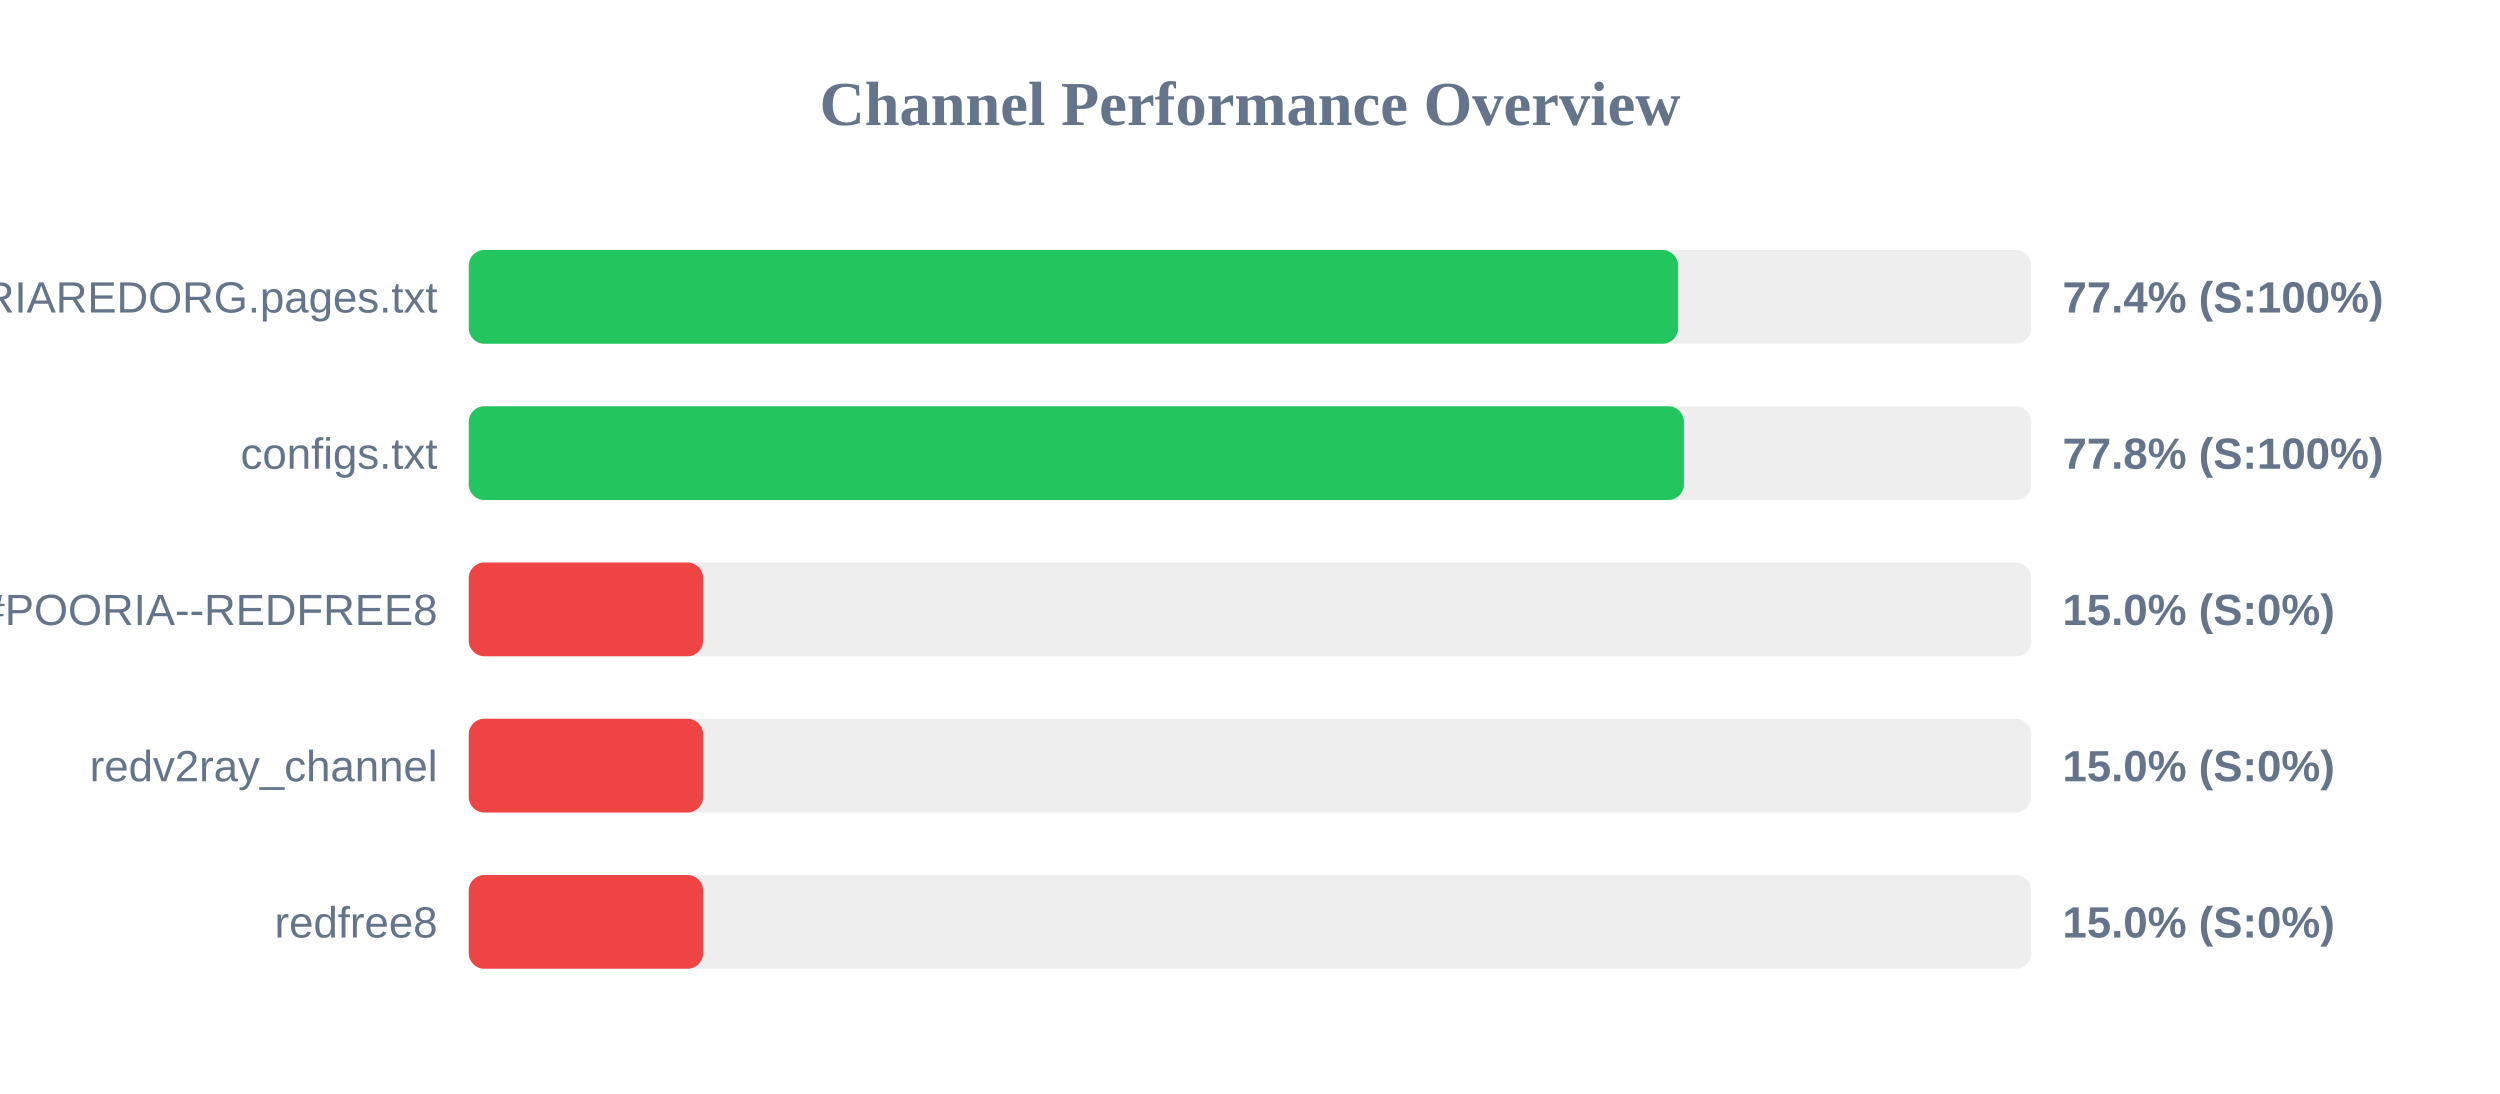
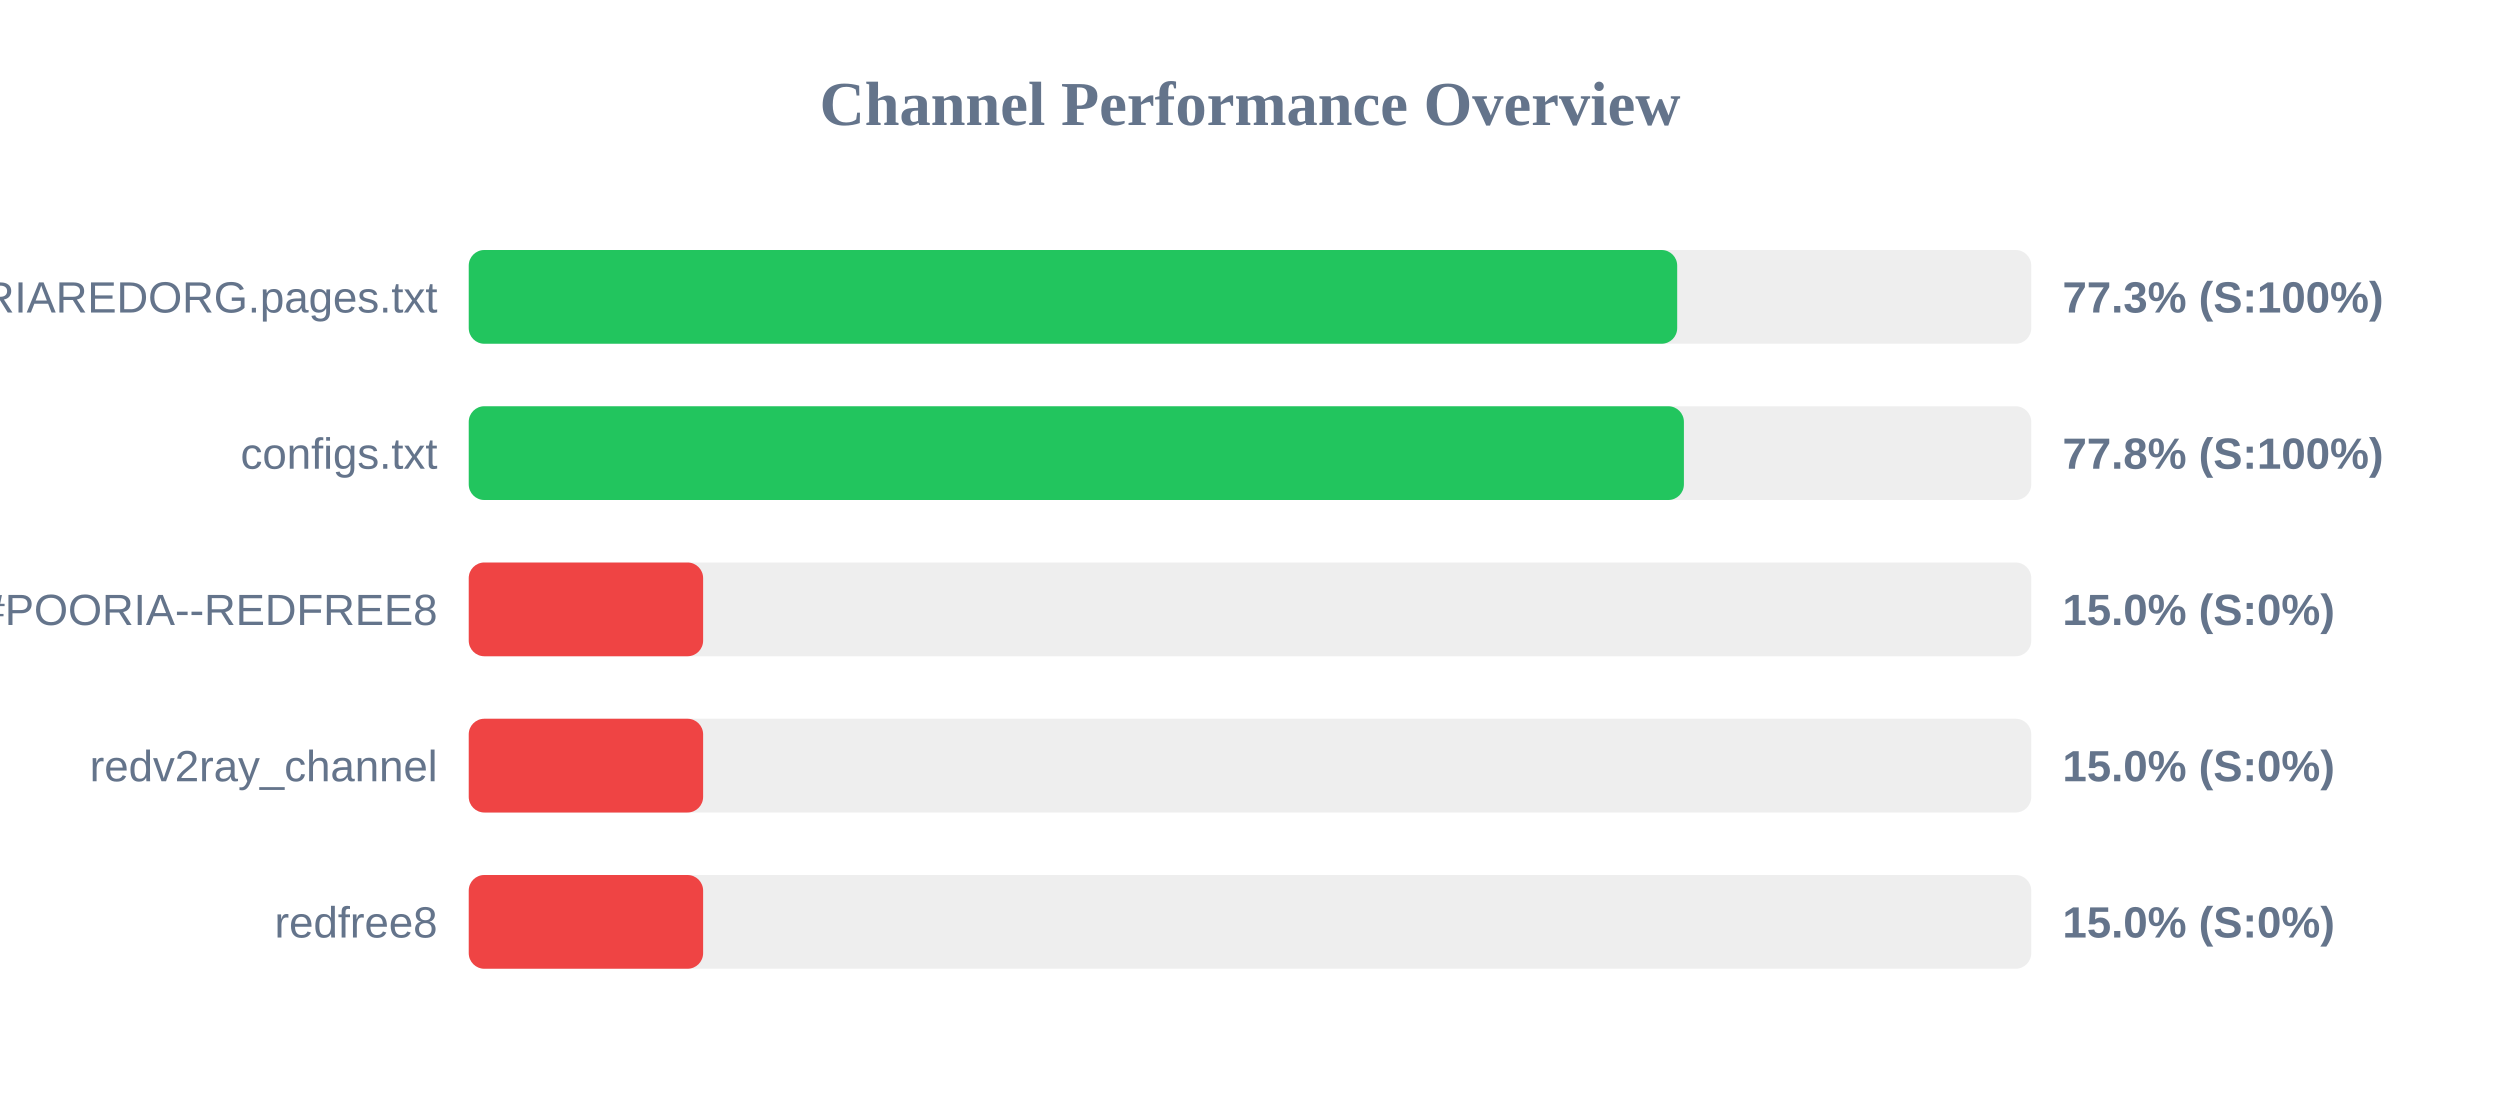
<svg xmlns="http://www.w3.org/2000/svg" width="800" height="350" version="1.1">
  <style>
        .row { font: 14px Arial; fill: #64748b; }
        .score { font: bold 14px Arial; fill: #64748b; }
    </style>
  <text x="400" y="40" text-anchor="middle" font-size="20px" font-weight="bold" fill="#64748b">Channel Performance Overview</text>
  <rect x="150" y="80" width="500" height="30" fill="#eee" rx="5" />
-   <rect x="150" y="80" width="387.0" height="30" fill="#22c55e" rx="5" />
+   <rect x="150" y="80" width="386.7" height="30" fill="#22c55e" rx="5" />
  <text x="140" y="100" text-anchor="end" class="row">POORIAREDORG.pages.txt</text>
-   <text x="660" y="100" text-anchor="start" class="score">77.4% (S:100%)</text>
+   <text x="660" y="100" text-anchor="start" class="score">77.3% (S:100%)</text>
  <rect x="150" y="130" width="500" height="30" fill="#eee" rx="5" />
  <rect x="150" y="130" width="388.85" height="30" fill="#22c55e" rx="5" />
  <text x="140" y="150" text-anchor="end" class="row">configs.txt</text>
  <text x="660" y="150" text-anchor="start" class="score">77.8% (S:100%)</text>
  <rect x="150" y="180" width="500" height="30" fill="#eee" rx="5" />
  <rect x="150" y="180" width="75.0" height="30" fill="#ef4444" rx="5" />
  <text x="140" y="200" text-anchor="end" class="row">POORIA--REDFREE8.txt#POORIA--REDFREE8</text>
  <text x="660" y="200" text-anchor="start" class="score">15.0% (S:0%)</text>
  <rect x="150" y="230" width="500" height="30" fill="#eee" rx="5" />
  <rect x="150" y="230" width="75.0" height="30" fill="#ef4444" rx="5" />
  <text x="140" y="250" text-anchor="end" class="row">redv2ray_channel</text>
  <text x="660" y="250" text-anchor="start" class="score">15.0% (S:0%)</text>
  <rect x="150" y="280" width="500" height="30" fill="#eee" rx="5" />
  <rect x="150" y="280" width="75.0" height="30" fill="#ef4444" rx="5" />
  <text x="140" y="300" text-anchor="end" class="row">redfree8</text>
  <text x="660" y="300" text-anchor="start" class="score">15.0% (S:0%)</text>
</svg>
